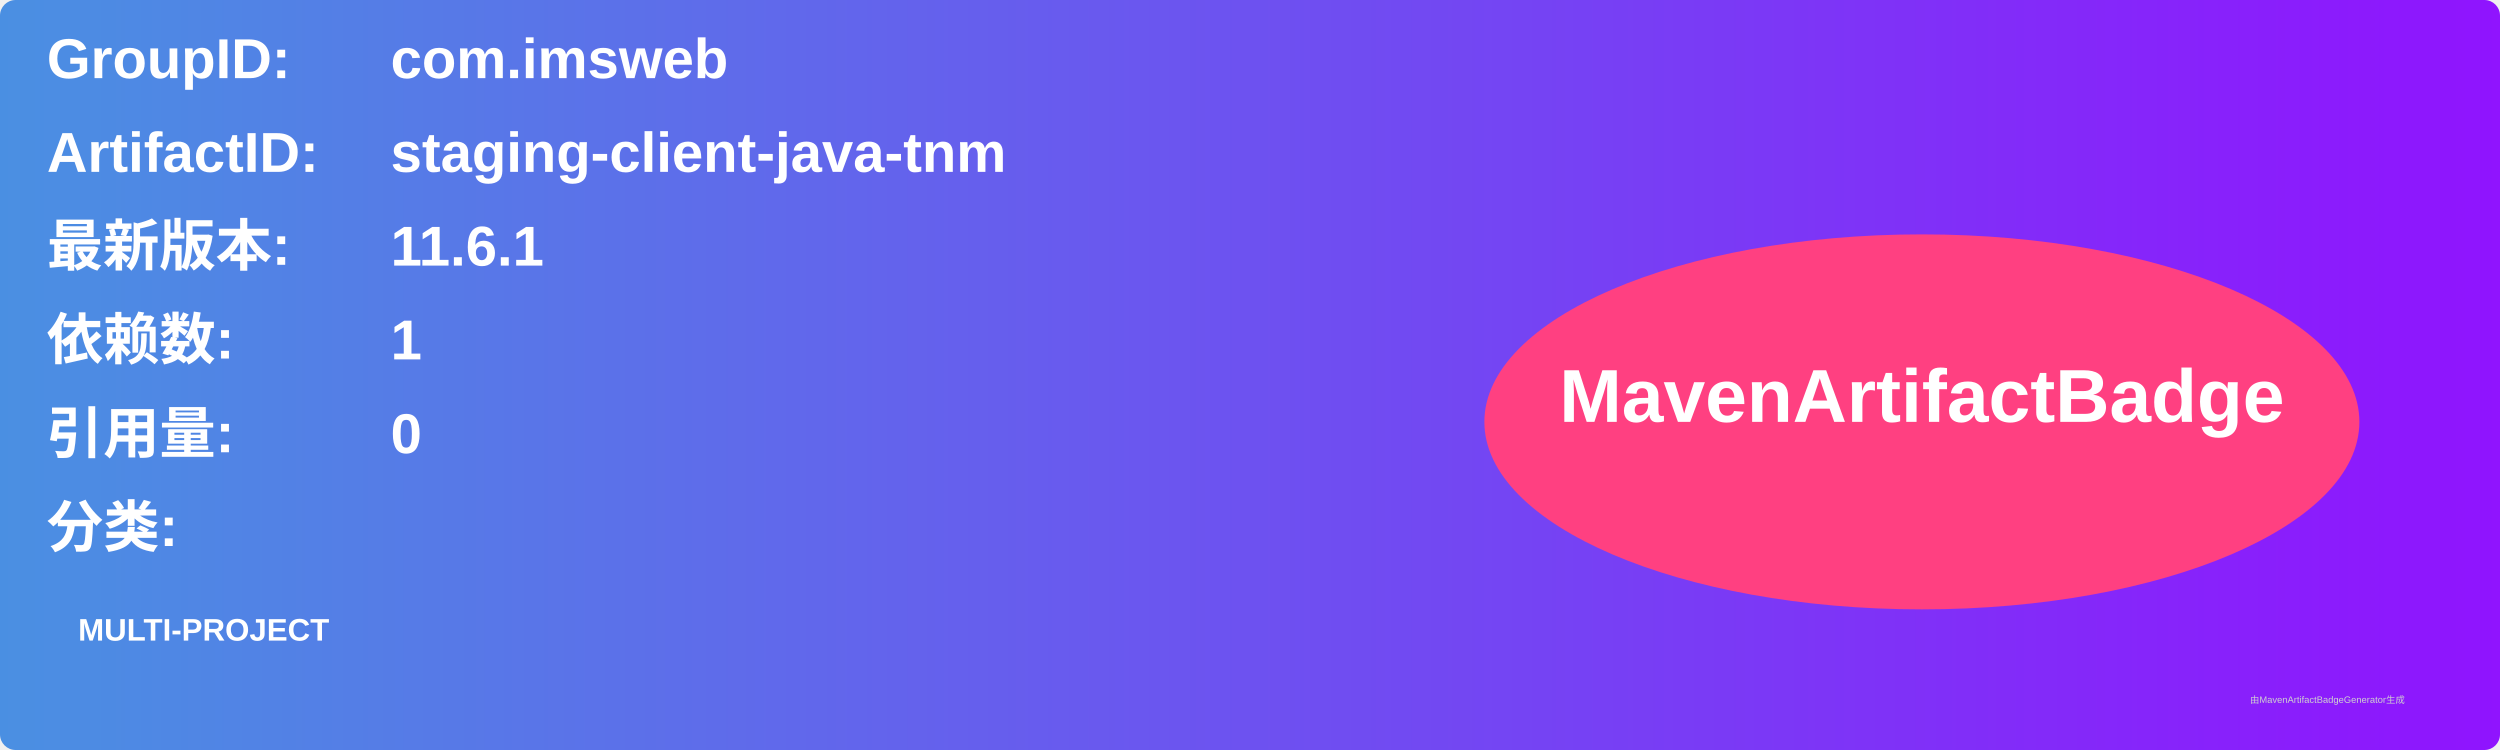
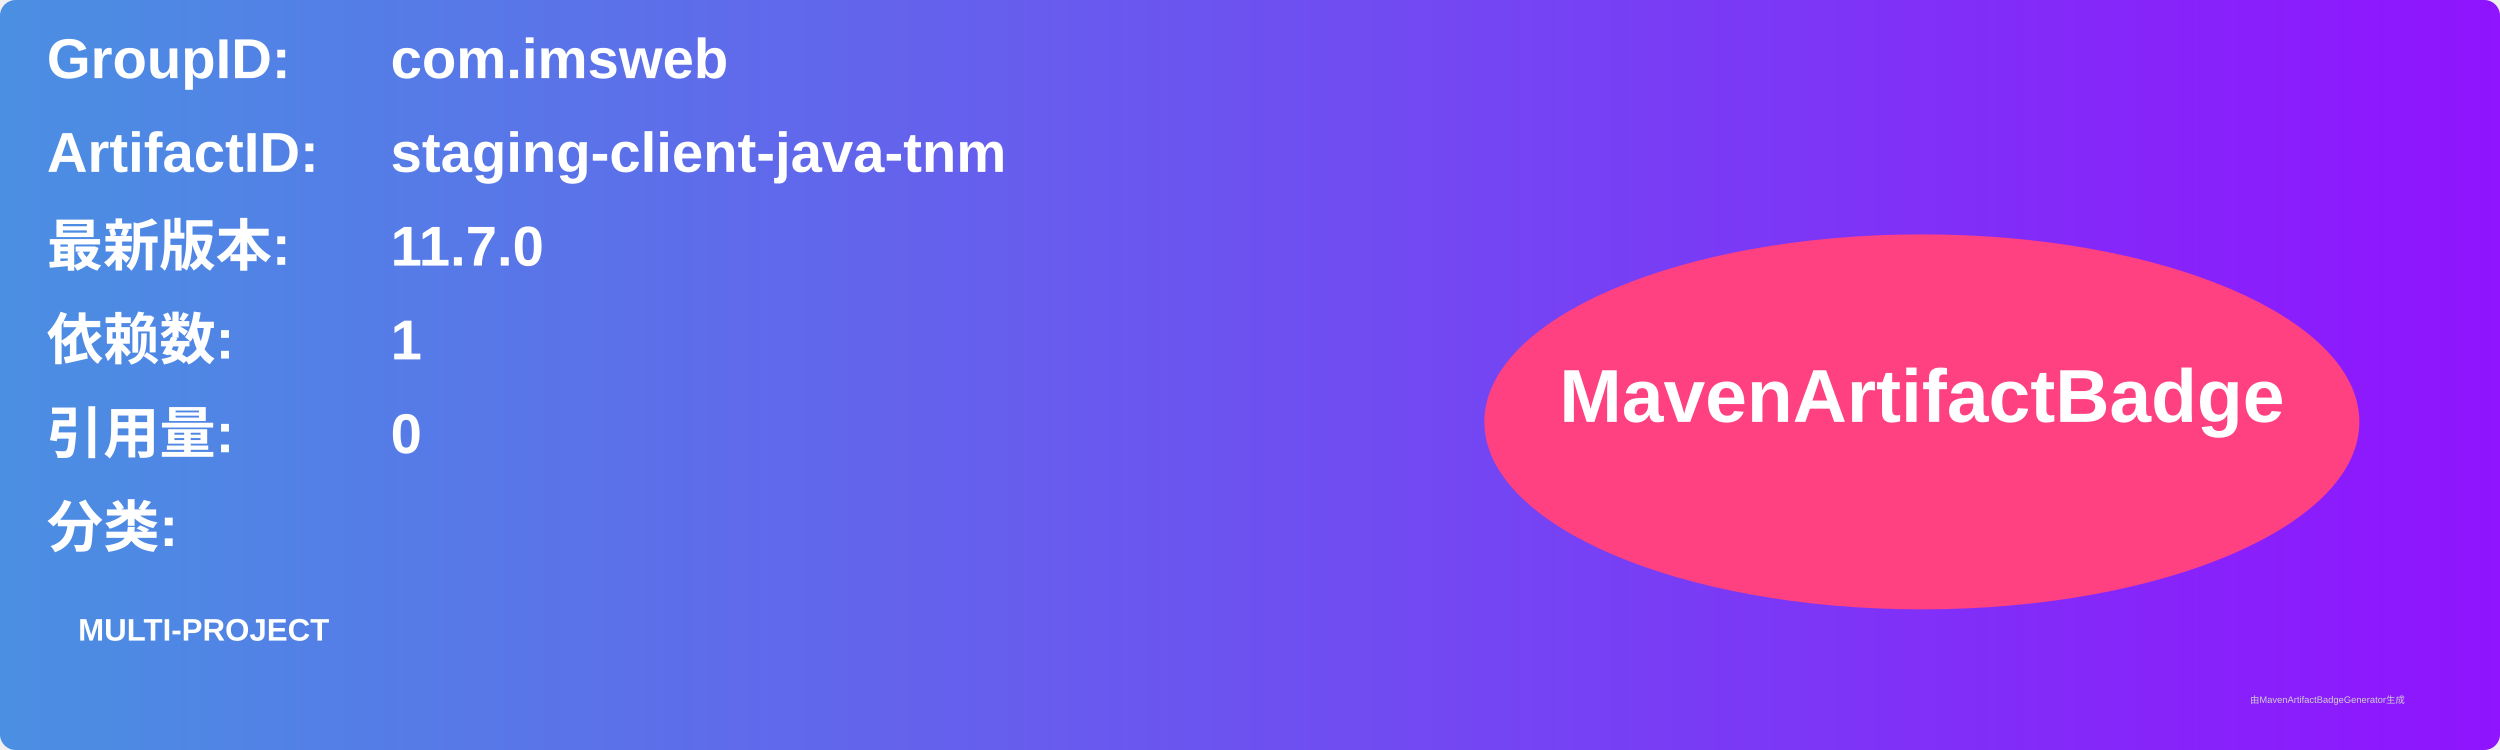
<svg xmlns="http://www.w3.org/2000/svg" width="800" height="240" viewBox="0 0 800 240">
  <linearGradient id="grad" x1="0%" y1="0%" x2="100%" y2="0%">
    <stop offset="0%" stop-color="#4a90e2" />
    <stop offset="100%" stop-color="#9013fe" />
  </linearGradient>
  <rect width="100%" height="100%" rx="5" ry="5" fill="url(#grad)" />
  <g transform="translate(15, 15)">
    <text x="0" y="10" font-family="Arial" font-size="18" fill="white" font-weight="bold" width="260">GroupID:</text>
    <text x="110" y="10" font-family="Arial" font-size="18" fill="white" font-weight="bold" width="460">com.imsweb</text>
    <text x="0" y="40" font-family="Arial" font-size="18" fill="white" font-weight="bold" width="260">ArtifactID:</text>
    <text x="110" y="40" font-family="Arial" font-size="18" fill="white" font-weight="bold" width="460">staging-client-java-tnm</text>
    <text x="0" y="70" font-family="Arial" font-size="18" fill="white" font-weight="bold">最新版本:</text>
    <text x="110" y="70" font-family="Arial" font-size="18" fill="white" font-weight="bold">
-       <tspan font-weight="bold">11.6.1</tspan>
+       <tspan font-weight="bold">11.7.0</tspan>
    </text>
    <text x="0" y="100" font-family="Arial" font-size="18" fill="white" font-weight="bold">依赖数: </text>
    <text x="110" y="100" font-family="Arial" font-size="18" fill="white">
      <tspan font-weight="bold">1</tspan>
    </text>
    <text x="0" y="130" font-family="Arial" font-size="18" fill="white" font-weight="bold">引用量: </text>
    <text x="110" y="130" font-family="Arial" font-size="18" fill="white">
      <tspan font-weight="bold">0</tspan>
    </text>
    <text x="0" y="160" font-family="Arial" font-size="18" fill="white" font-weight="bold">分类:</text>
    <text x="10" y="190" font-family="Arial" font-size="10" fill="white">
      <tspan font-weight="bold">MULTI-PROJECT</tspan>
    </text>
    <ellipse cx="600" cy="120" rx="140" ry="60" fill="#ff4081" />
    <text x="600" y="120" text-anchor="middle" font-family="Arial" font-size="24" fill="white" font-weight="bold">MavenArtifactBadge</text>
  </g>
  <text x="720" y="225" font-family="Arial" font-size="3" fill="#d0d0d0">由MavenArtifactBadgeGenerator生成</text>
</svg>
